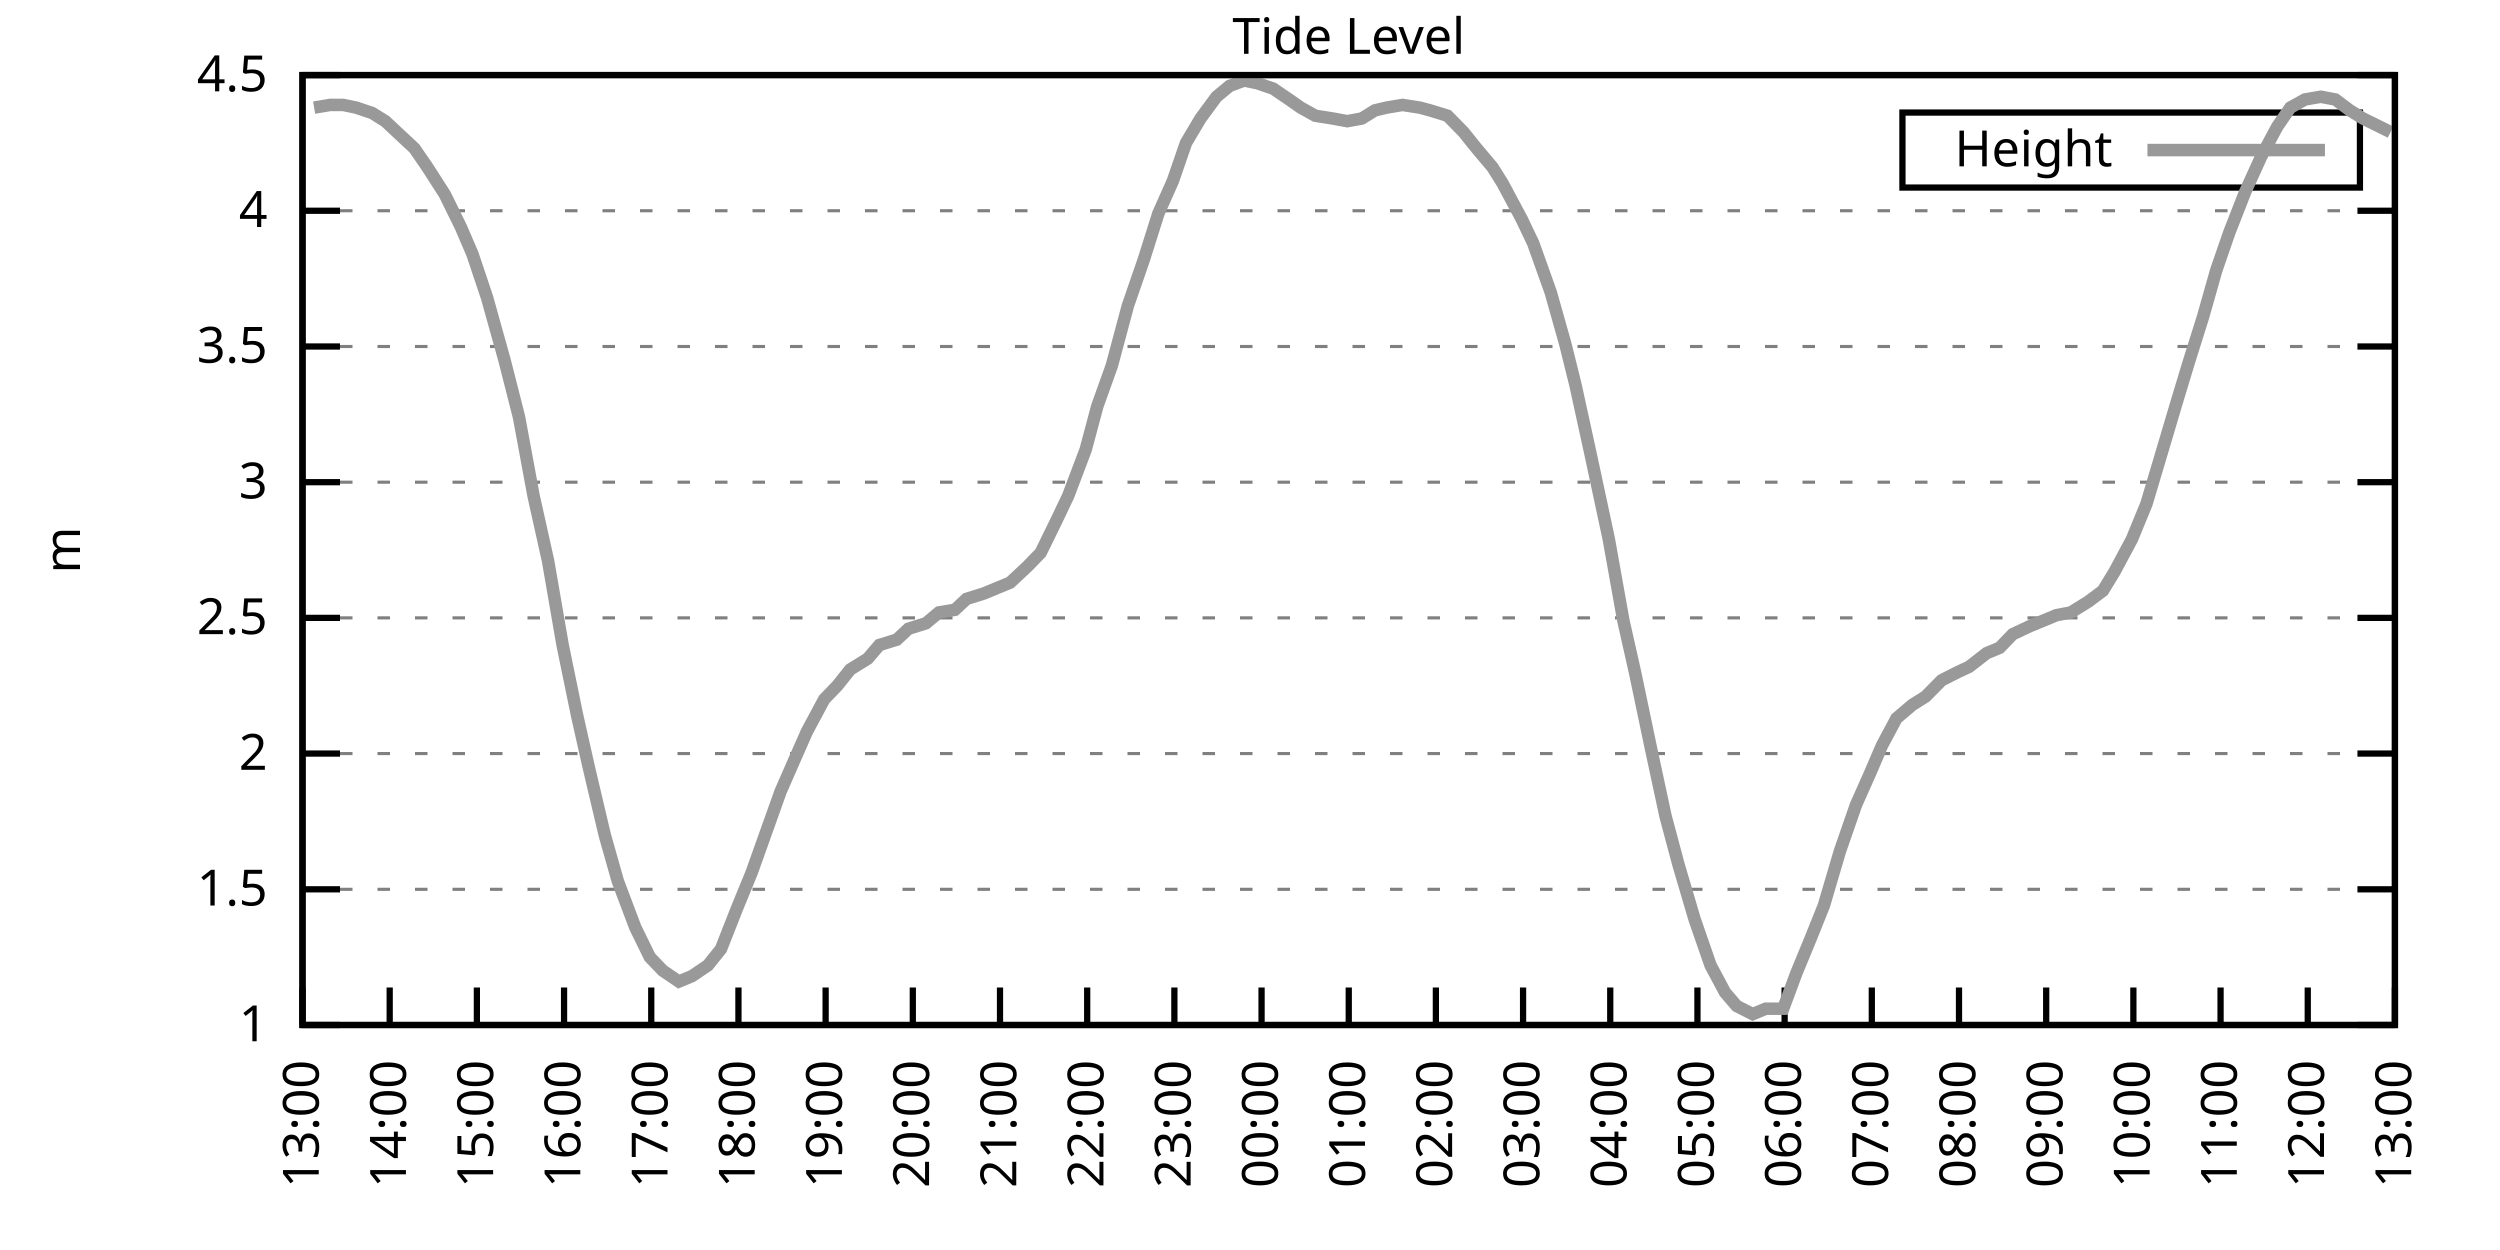
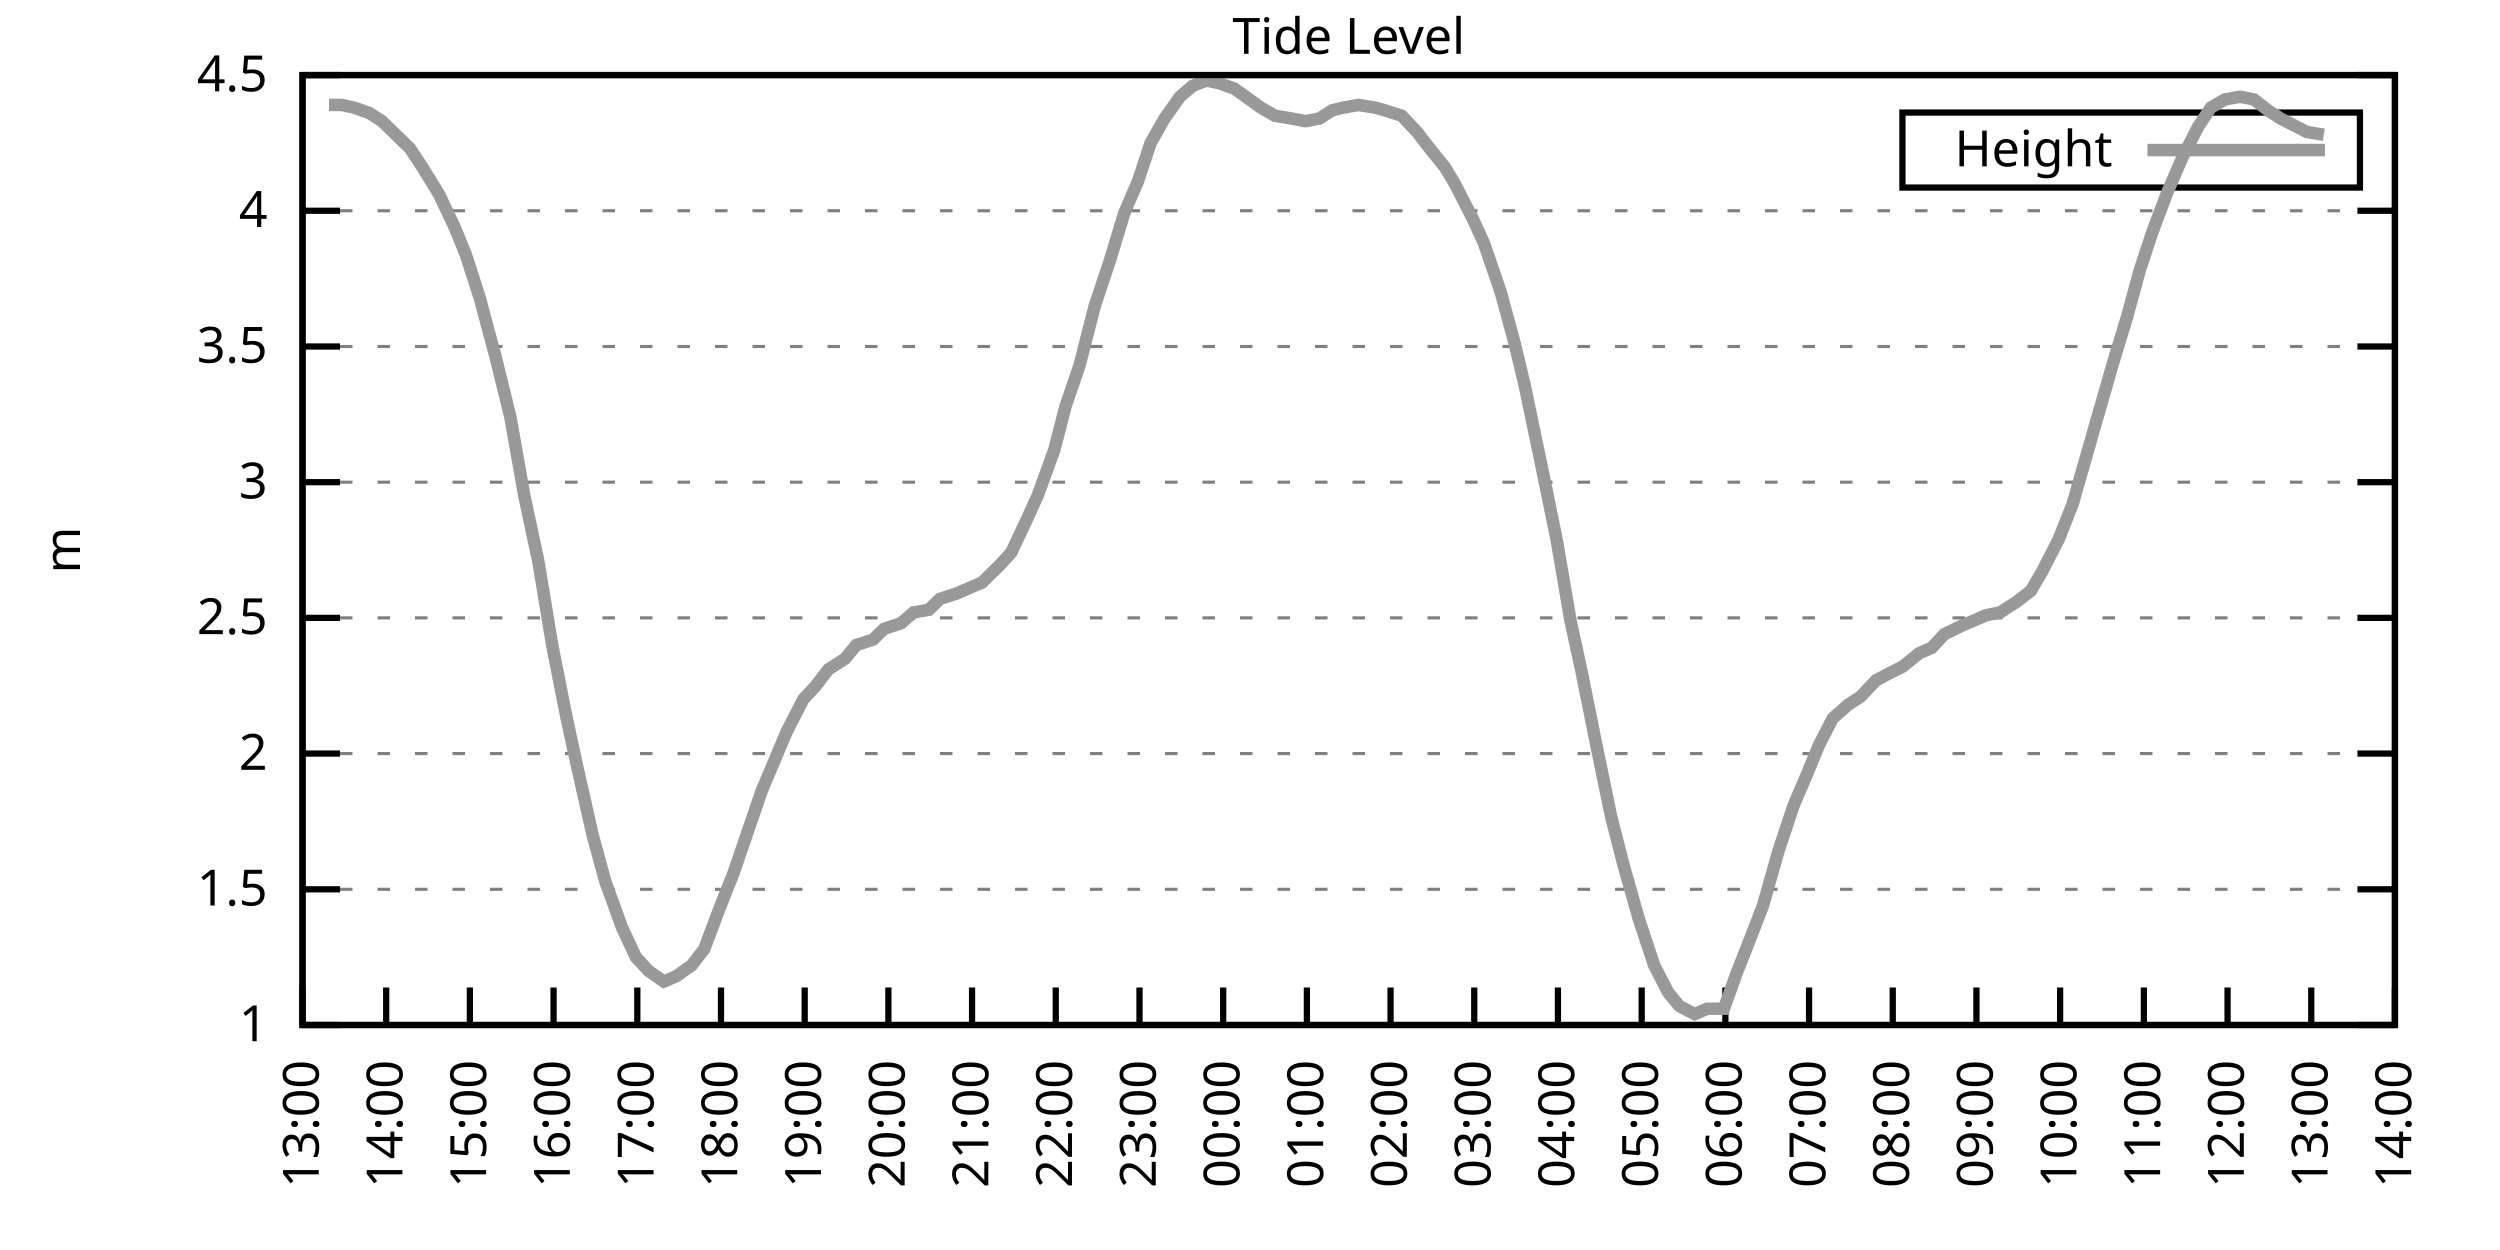
<svg xmlns="http://www.w3.org/2000/svg" xmlns:xlink="http://www.w3.org/1999/xlink" width="400" height="200" viewBox="0 0 400 200">
  <g id="gnuplot_canvas">
    <rect x="0" y="0" width="400" height="200" fill="none" />
    <defs>
      <circle id="gpDot" r="0.5" stroke-width="0.5" stroke="currentColor" />
      <path id="gpPt0" stroke-width="0.333" stroke="currentColor" d="M-1,0 h2 M0,-1 v2" />
      <path id="gpPt1" stroke-width="0.333" stroke="currentColor" d="M-1,-1 L1,1 M1,-1 L-1,1" />
      <path id="gpPt2" stroke-width="0.333" stroke="currentColor" d="M-1,0 L1,0 M0,-1 L0,1 M-1,-1 L1,1 M-1,1 L1,-1" />
      <rect id="gpPt3" stroke-width="0.333" stroke="currentColor" x="-1" y="-1" width="2" height="2" />
      <rect id="gpPt4" stroke-width="0.333" stroke="currentColor" fill="currentColor" x="-1" y="-1" width="2" height="2" />
      <circle id="gpPt5" stroke-width="0.333" stroke="currentColor" cx="0" cy="0" r="1" />
      <use xlink:href="#gpPt5" id="gpPt6" fill="currentColor" stroke="none" />
      <path id="gpPt7" stroke-width="0.333" stroke="currentColor" d="M0,-1.33 L-1.33,0.67 L1.33,0.67 z" />
      <use xlink:href="#gpPt7" id="gpPt8" fill="currentColor" stroke="none" />
      <use xlink:href="#gpPt7" id="gpPt9" stroke="currentColor" transform="rotate(180)" />
      <use xlink:href="#gpPt9" id="gpPt10" fill="currentColor" stroke="none" />
      <use xlink:href="#gpPt3" id="gpPt11" stroke="currentColor" transform="rotate(45)" />
      <use xlink:href="#gpPt11" id="gpPt12" fill="currentColor" stroke="none" />
      <path id="gpPt13" stroke-width="0.333" stroke="currentColor" d="M0,1.330 L1.265,0.411 L0.782,-1.067 L-0.782,-1.076 L-1.265,0.411 z" />
      <use xlink:href="#gpPt13" id="gpPt14" fill="currentColor" stroke="none" />
      <filter id="textbox" filterUnits="objectBoundingBox" x="0" y="0" height="1" width="1">
        <feFlood flood-color="white" flood-opacity="1" result="bgnd" />
        <feComposite in="SourceGraphic" in2="bgnd" operator="atop" />
      </filter>
      <filter id="greybox" filterUnits="objectBoundingBox" x="0" y="0" height="1" width="1">
        <feFlood flood-color="lightgrey" flood-opacity="1" result="grey" />
        <feComposite in="SourceGraphic" in2="grey" operator="atop" />
      </filter>
    </defs>
    <g fill="none" color="white" stroke="currentColor" stroke-width="1.00" stroke-linecap="butt" stroke-linejoin="miter">
</g>
    <g fill="none" color="black" stroke="currentColor" stroke-width="1.00" stroke-linecap="butt" stroke-linejoin="miter">
      <g stroke="none" shape-rendering="crispEdges">
        <polygon fill="rgb(255, 255, 255)" points="48.40,164.00 383.18,164.00 383.18,12.02 48.40,12.02 " />
      </g>
    </g>
    <g fill="none" color="black" stroke="currentColor" stroke-width="1.00" stroke-linecap="butt" stroke-linejoin="miter">
</g>
    <g fill="none" color="black" stroke="black" stroke-width="0.50" stroke-linecap="butt" stroke-linejoin="miter">
</g>
    <g fill="none" color="gray" stroke="currentColor" stroke-width="0.50" stroke-linecap="butt" stroke-linejoin="miter">
      <path stroke="gray" stroke-dasharray="2,4" class="gridline" d="M48.40,164.00 L383.19,164.00  " />
    </g>
    <g fill="none" color="gray" stroke="gray" stroke-width="1.00" stroke-linecap="butt" stroke-linejoin="miter">
</g>
    <g fill="none" color="black" stroke="currentColor" stroke-width="1.00" stroke-linecap="butt" stroke-linejoin="miter">
      <path stroke="black" d="M48.40,164.00 L54.40,164.00 M383.19,164.00 L377.19,164.00  " />
      <g transform="translate(42.80,166.60)" stroke="none" fill="black" font-family="Sans" font-size="8.00" text-anchor="end">
        <text>
          <tspan font-family="Sans"> 1</tspan>
        </text>
      </g>
    </g>
    <g fill="none" color="black" stroke="currentColor" stroke-width="1.00" stroke-linecap="butt" stroke-linejoin="miter">
</g>
    <g fill="none" color="black" stroke="black" stroke-width="0.50" stroke-linecap="butt" stroke-linejoin="miter">
</g>
    <g fill="none" color="gray" stroke="currentColor" stroke-width="0.50" stroke-linecap="butt" stroke-linejoin="miter">
      <path stroke="gray" stroke-dasharray="2,4" class="gridline" d="M48.40,142.29 L383.19,142.29  " />
    </g>
    <g fill="none" color="gray" stroke="gray" stroke-width="1.00" stroke-linecap="butt" stroke-linejoin="miter">
</g>
    <g fill="none" color="black" stroke="currentColor" stroke-width="1.00" stroke-linecap="butt" stroke-linejoin="miter">
      <path stroke="black" d="M48.40,142.29 L54.40,142.29 M383.19,142.29 L377.19,142.29  " />
      <g transform="translate(42.80,144.89)" stroke="none" fill="black" font-family="Sans" font-size="8.00" text-anchor="end">
        <text>
          <tspan font-family="Sans"> 1.5</tspan>
        </text>
      </g>
    </g>
    <g fill="none" color="black" stroke="currentColor" stroke-width="1.00" stroke-linecap="butt" stroke-linejoin="miter">
</g>
    <g fill="none" color="black" stroke="black" stroke-width="0.50" stroke-linecap="butt" stroke-linejoin="miter">
</g>
    <g fill="none" color="gray" stroke="currentColor" stroke-width="0.50" stroke-linecap="butt" stroke-linejoin="miter">
      <path stroke="gray" stroke-dasharray="2,4" class="gridline" d="M48.40,120.57 L383.19,120.57  " />
    </g>
    <g fill="none" color="gray" stroke="gray" stroke-width="1.00" stroke-linecap="butt" stroke-linejoin="miter">
</g>
    <g fill="none" color="black" stroke="currentColor" stroke-width="1.00" stroke-linecap="butt" stroke-linejoin="miter">
      <path stroke="black" d="M48.40,120.57 L54.40,120.57 M383.19,120.57 L377.19,120.57  " />
      <g transform="translate(42.80,123.17)" stroke="none" fill="black" font-family="Sans" font-size="8.00" text-anchor="end">
        <text>
          <tspan font-family="Sans"> 2</tspan>
        </text>
      </g>
    </g>
    <g fill="none" color="black" stroke="currentColor" stroke-width="1.00" stroke-linecap="butt" stroke-linejoin="miter">
</g>
    <g fill="none" color="black" stroke="black" stroke-width="0.50" stroke-linecap="butt" stroke-linejoin="miter">
</g>
    <g fill="none" color="gray" stroke="currentColor" stroke-width="0.50" stroke-linecap="butt" stroke-linejoin="miter">
      <path stroke="gray" stroke-dasharray="2,4" class="gridline" d="M48.40,98.86 L383.19,98.86  " />
    </g>
    <g fill="none" color="gray" stroke="gray" stroke-width="1.00" stroke-linecap="butt" stroke-linejoin="miter">
</g>
    <g fill="none" color="black" stroke="currentColor" stroke-width="1.00" stroke-linecap="butt" stroke-linejoin="miter">
      <path stroke="black" d="M48.40,98.86 L54.40,98.86 M383.19,98.86 L377.19,98.86  " />
      <g transform="translate(42.80,101.46)" stroke="none" fill="black" font-family="Sans" font-size="8.00" text-anchor="end">
        <text>
          <tspan font-family="Sans"> 2.5</tspan>
        </text>
      </g>
    </g>
    <g fill="none" color="black" stroke="currentColor" stroke-width="1.00" stroke-linecap="butt" stroke-linejoin="miter">
</g>
    <g fill="none" color="black" stroke="black" stroke-width="0.50" stroke-linecap="butt" stroke-linejoin="miter">
</g>
    <g fill="none" color="gray" stroke="currentColor" stroke-width="0.50" stroke-linecap="butt" stroke-linejoin="miter">
      <path stroke="gray" stroke-dasharray="2,4" class="gridline" d="M48.40,77.15 L383.19,77.15  " />
    </g>
    <g fill="none" color="gray" stroke="gray" stroke-width="1.00" stroke-linecap="butt" stroke-linejoin="miter">
</g>
    <g fill="none" color="black" stroke="currentColor" stroke-width="1.00" stroke-linecap="butt" stroke-linejoin="miter">
      <path stroke="black" d="M48.40,77.15 L54.40,77.15 M383.19,77.15 L377.19,77.15  " />
      <g transform="translate(42.80,79.75)" stroke="none" fill="black" font-family="Sans" font-size="8.00" text-anchor="end">
        <text>
          <tspan font-family="Sans"> 3</tspan>
        </text>
      </g>
    </g>
    <g fill="none" color="black" stroke="currentColor" stroke-width="1.00" stroke-linecap="butt" stroke-linejoin="miter">
</g>
    <g fill="none" color="black" stroke="black" stroke-width="0.50" stroke-linecap="butt" stroke-linejoin="miter">
</g>
    <g fill="none" color="gray" stroke="currentColor" stroke-width="0.50" stroke-linecap="butt" stroke-linejoin="miter">
      <path stroke="gray" stroke-dasharray="2,4" class="gridline" d="M48.40,55.44 L383.19,55.44  " />
    </g>
    <g fill="none" color="gray" stroke="gray" stroke-width="1.00" stroke-linecap="butt" stroke-linejoin="miter">
</g>
    <g fill="none" color="black" stroke="currentColor" stroke-width="1.00" stroke-linecap="butt" stroke-linejoin="miter">
      <path stroke="black" d="M48.40,55.44 L54.40,55.44 M383.19,55.44 L377.19,55.44  " />
      <g transform="translate(42.80,58.04)" stroke="none" fill="black" font-family="Sans" font-size="8.00" text-anchor="end">
        <text>
          <tspan font-family="Sans"> 3.5</tspan>
        </text>
      </g>
    </g>
    <g fill="none" color="black" stroke="currentColor" stroke-width="1.00" stroke-linecap="butt" stroke-linejoin="miter">
</g>
    <g fill="none" color="black" stroke="black" stroke-width="0.50" stroke-linecap="butt" stroke-linejoin="miter">
</g>
    <g fill="none" color="gray" stroke="currentColor" stroke-width="0.50" stroke-linecap="butt" stroke-linejoin="miter">
      <path stroke="gray" stroke-dasharray="2,4" class="gridline" d="M48.40,33.72 L383.19,33.72  " />
    </g>
    <g fill="none" color="gray" stroke="gray" stroke-width="1.00" stroke-linecap="butt" stroke-linejoin="miter">
</g>
    <g fill="none" color="black" stroke="currentColor" stroke-width="1.00" stroke-linecap="butt" stroke-linejoin="miter">
      <path stroke="black" d="M48.40,33.72 L54.40,33.72 M383.19,33.72 L377.19,33.72  " />
      <g transform="translate(42.80,36.32)" stroke="none" fill="black" font-family="Sans" font-size="8.00" text-anchor="end">
        <text>
          <tspan font-family="Sans"> 4</tspan>
        </text>
      </g>
    </g>
    <g fill="none" color="black" stroke="currentColor" stroke-width="1.00" stroke-linecap="butt" stroke-linejoin="miter">
</g>
    <g fill="none" color="black" stroke="black" stroke-width="0.50" stroke-linecap="butt" stroke-linejoin="miter">
</g>
    <g fill="none" color="gray" stroke="currentColor" stroke-width="0.50" stroke-linecap="butt" stroke-linejoin="miter">
      <path stroke="gray" stroke-dasharray="2,4" class="gridline" d="M48.40,12.01 L383.19,12.01  " />
    </g>
    <g fill="none" color="gray" stroke="gray" stroke-width="1.00" stroke-linecap="butt" stroke-linejoin="miter">
</g>
    <g fill="none" color="black" stroke="currentColor" stroke-width="1.00" stroke-linecap="butt" stroke-linejoin="miter">
      <path stroke="black" d="M48.40,12.01 L54.40,12.01 M383.19,12.01 L377.19,12.01  " />
      <g transform="translate(42.80,14.61)" stroke="none" fill="black" font-family="Sans" font-size="8.00" text-anchor="end">
        <text>
          <tspan font-family="Sans"> 4.5</tspan>
        </text>
      </g>
    </g>
    <g fill="none" color="black" stroke="currentColor" stroke-width="1.00" stroke-linecap="butt" stroke-linejoin="miter">
      <path stroke="black" d="M48.40,164.00 L48.40,158.00  " />
      <g transform="translate(51.00,169.60) rotate(270.00)" stroke="none" fill="black" font-family="Sans" font-size="8.00" text-anchor="end">
        <text>
          <tspan font-family="Sans">13:00</tspan>
        </text>
      </g>
    </g>
    <g fill="none" color="black" stroke="currentColor" stroke-width="1.00" stroke-linecap="butt" stroke-linejoin="miter">
-       <path stroke="black" d="M62.35,164.00 L62.35,158.00  " />
-       <g transform="translate(64.95,169.60) rotate(270.00)" stroke="none" fill="black" font-family="Sans" font-size="8.00" text-anchor="end">
+       <path stroke="black" d="M61.79,164.00 L61.79,158.00  " />
+       <g transform="translate(64.39,169.60) rotate(270.00)" stroke="none" fill="black" font-family="Sans" font-size="8.00" text-anchor="end">
        <text>
          <tspan font-family="Sans">14:00</tspan>
        </text>
      </g>
    </g>
    <g fill="none" color="black" stroke="currentColor" stroke-width="1.00" stroke-linecap="butt" stroke-linejoin="miter">
-       <path stroke="black" d="M76.30,164.00 L76.30,158.00  " />
-       <g transform="translate(78.90,169.60) rotate(270.00)" stroke="none" fill="black" font-family="Sans" font-size="8.00" text-anchor="end">
+       <path stroke="black" d="M75.18,164.00 L75.18,158.00  " />
+       <g transform="translate(77.78,169.60) rotate(270.00)" stroke="none" fill="black" font-family="Sans" font-size="8.00" text-anchor="end">
        <text>
          <tspan font-family="Sans">15:00</tspan>
        </text>
      </g>
    </g>
    <g fill="none" color="black" stroke="currentColor" stroke-width="1.00" stroke-linecap="butt" stroke-linejoin="miter">
-       <path stroke="black" d="M90.25,164.00 L90.25,158.00  " />
-       <g transform="translate(92.85,169.60) rotate(270.00)" stroke="none" fill="black" font-family="Sans" font-size="8.00" text-anchor="end">
+       <path stroke="black" d="M88.57,164.00 L88.57,158.00  " />
+       <g transform="translate(91.17,169.60) rotate(270.00)" stroke="none" fill="black" font-family="Sans" font-size="8.00" text-anchor="end">
        <text>
          <tspan font-family="Sans">16:00</tspan>
        </text>
      </g>
    </g>
    <g fill="none" color="black" stroke="currentColor" stroke-width="1.00" stroke-linecap="butt" stroke-linejoin="miter">
-       <path stroke="black" d="M104.20,164.00 L104.20,158.00  " />
-       <g transform="translate(106.80,169.60) rotate(270.00)" stroke="none" fill="black" font-family="Sans" font-size="8.00" text-anchor="end">
+       <path stroke="black" d="M101.97,164.00 L101.97,158.00  " />
+       <g transform="translate(104.57,169.60) rotate(270.00)" stroke="none" fill="black" font-family="Sans" font-size="8.00" text-anchor="end">
        <text>
          <tspan font-family="Sans">17:00</tspan>
        </text>
      </g>
    </g>
    <g fill="none" color="black" stroke="currentColor" stroke-width="1.00" stroke-linecap="butt" stroke-linejoin="miter">
-       <path stroke="black" d="M118.15,164.00 L118.15,158.00  " />
-       <g transform="translate(120.75,169.60) rotate(270.00)" stroke="none" fill="black" font-family="Sans" font-size="8.00" text-anchor="end">
+       <path stroke="black" d="M115.36,164.00 L115.36,158.00  " />
+       <g transform="translate(117.96,169.60) rotate(270.00)" stroke="none" fill="black" font-family="Sans" font-size="8.00" text-anchor="end">
        <text>
          <tspan font-family="Sans">18:00</tspan>
        </text>
      </g>
    </g>
    <g fill="none" color="black" stroke="currentColor" stroke-width="1.00" stroke-linecap="butt" stroke-linejoin="miter">
-       <path stroke="black" d="M132.10,164.00 L132.10,158.00  " />
-       <g transform="translate(134.70,169.60) rotate(270.00)" stroke="none" fill="black" font-family="Sans" font-size="8.00" text-anchor="end">
+       <path stroke="black" d="M128.75,164.00 L128.75,158.00  " />
+       <g transform="translate(131.35,169.60) rotate(270.00)" stroke="none" fill="black" font-family="Sans" font-size="8.00" text-anchor="end">
        <text>
          <tspan font-family="Sans">19:00</tspan>
        </text>
      </g>
    </g>
    <g fill="none" color="black" stroke="currentColor" stroke-width="1.00" stroke-linecap="butt" stroke-linejoin="miter">
-       <path stroke="black" d="M146.05,164.00 L146.05,158.00  " />
-       <g transform="translate(148.65,169.60) rotate(270.00)" stroke="none" fill="black" font-family="Sans" font-size="8.00" text-anchor="end">
+       <path stroke="black" d="M142.14,164.00 L142.14,158.00  " />
+       <g transform="translate(144.74,169.60) rotate(270.00)" stroke="none" fill="black" font-family="Sans" font-size="8.00" text-anchor="end">
        <text>
          <tspan font-family="Sans">20:00</tspan>
        </text>
      </g>
    </g>
    <g fill="none" color="black" stroke="currentColor" stroke-width="1.00" stroke-linecap="butt" stroke-linejoin="miter">
-       <path stroke="black" d="M160.00,164.00 L160.00,158.00  " />
-       <g transform="translate(162.60,169.60) rotate(270.00)" stroke="none" fill="black" font-family="Sans" font-size="8.00" text-anchor="end">
+       <path stroke="black" d="M155.53,164.00 L155.53,158.00  " />
+       <g transform="translate(158.13,169.60) rotate(270.00)" stroke="none" fill="black" font-family="Sans" font-size="8.00" text-anchor="end">
        <text>
          <tspan font-family="Sans">21:00</tspan>
        </text>
      </g>
    </g>
    <g fill="none" color="black" stroke="currentColor" stroke-width="1.00" stroke-linecap="butt" stroke-linejoin="miter">
-       <path stroke="black" d="M173.95,164.00 L173.95,158.00  " />
-       <g transform="translate(176.55,169.60) rotate(270.00)" stroke="none" fill="black" font-family="Sans" font-size="8.00" text-anchor="end">
+       <path stroke="black" d="M168.92,164.00 L168.92,158.00  " />
+       <g transform="translate(171.52,169.60) rotate(270.00)" stroke="none" fill="black" font-family="Sans" font-size="8.00" text-anchor="end">
        <text>
          <tspan font-family="Sans">22:00</tspan>
        </text>
      </g>
    </g>
    <g fill="none" color="black" stroke="currentColor" stroke-width="1.00" stroke-linecap="butt" stroke-linejoin="miter">
-       <path stroke="black" d="M187.90,164.00 L187.90,158.00  " />
-       <g transform="translate(190.50,169.60) rotate(270.00)" stroke="none" fill="black" font-family="Sans" font-size="8.00" text-anchor="end">
+       <path stroke="black" d="M182.32,164.00 L182.32,158.00  " />
+       <g transform="translate(184.92,169.60) rotate(270.00)" stroke="none" fill="black" font-family="Sans" font-size="8.00" text-anchor="end">
        <text>
          <tspan font-family="Sans">23:00</tspan>
        </text>
      </g>
    </g>
    <g fill="none" color="black" stroke="currentColor" stroke-width="1.00" stroke-linecap="butt" stroke-linejoin="miter">
-       <path stroke="black" d="M201.85,164.00 L201.85,158.00  " />
-       <g transform="translate(204.45,169.60) rotate(270.00)" stroke="none" fill="black" font-family="Sans" font-size="8.00" text-anchor="end">
+       <path stroke="black" d="M195.71,164.00 L195.71,158.00  " />
+       <g transform="translate(198.31,169.60) rotate(270.00)" stroke="none" fill="black" font-family="Sans" font-size="8.00" text-anchor="end">
        <text>
          <tspan font-family="Sans">00:00</tspan>
        </text>
      </g>
    </g>
    <g fill="none" color="black" stroke="currentColor" stroke-width="1.00" stroke-linecap="butt" stroke-linejoin="miter">
-       <path stroke="black" d="M215.80,164.00 L215.80,158.00  " />
-       <g transform="translate(218.40,169.60) rotate(270.00)" stroke="none" fill="black" font-family="Sans" font-size="8.00" text-anchor="end">
+       <path stroke="black" d="M209.10,164.00 L209.10,158.00  " />
+       <g transform="translate(211.70,169.60) rotate(270.00)" stroke="none" fill="black" font-family="Sans" font-size="8.00" text-anchor="end">
        <text>
          <tspan font-family="Sans">01:00</tspan>
        </text>
      </g>
    </g>
    <g fill="none" color="black" stroke="currentColor" stroke-width="1.00" stroke-linecap="butt" stroke-linejoin="miter">
-       <path stroke="black" d="M229.74,164.00 L229.74,158.00  " />
-       <g transform="translate(232.34,169.60) rotate(270.00)" stroke="none" fill="black" font-family="Sans" font-size="8.00" text-anchor="end">
+       <path stroke="black" d="M222.49,164.00 L222.49,158.00  " />
+       <g transform="translate(225.09,169.60) rotate(270.00)" stroke="none" fill="black" font-family="Sans" font-size="8.00" text-anchor="end">
        <text>
          <tspan font-family="Sans">02:00</tspan>
        </text>
      </g>
    </g>
    <g fill="none" color="black" stroke="currentColor" stroke-width="1.00" stroke-linecap="butt" stroke-linejoin="miter">
-       <path stroke="black" d="M243.69,164.00 L243.69,158.00  " />
-       <g transform="translate(246.29,169.60) rotate(270.00)" stroke="none" fill="black" font-family="Sans" font-size="8.00" text-anchor="end">
+       <path stroke="black" d="M235.88,164.00 L235.88,158.00  " />
+       <g transform="translate(238.48,169.60) rotate(270.00)" stroke="none" fill="black" font-family="Sans" font-size="8.00" text-anchor="end">
        <text>
          <tspan font-family="Sans">03:00</tspan>
        </text>
      </g>
    </g>
    <g fill="none" color="black" stroke="currentColor" stroke-width="1.00" stroke-linecap="butt" stroke-linejoin="miter">
-       <path stroke="black" d="M257.64,164.00 L257.64,158.00  " />
-       <g transform="translate(260.24,169.60) rotate(270.00)" stroke="none" fill="black" font-family="Sans" font-size="8.00" text-anchor="end">
+       <path stroke="black" d="M249.27,164.00 L249.27,158.00  " />
+       <g transform="translate(251.87,169.60) rotate(270.00)" stroke="none" fill="black" font-family="Sans" font-size="8.00" text-anchor="end">
        <text>
          <tspan font-family="Sans">04:00</tspan>
        </text>
      </g>
    </g>
    <g fill="none" color="black" stroke="currentColor" stroke-width="1.00" stroke-linecap="butt" stroke-linejoin="miter">
-       <path stroke="black" d="M271.59,164.00 L271.59,158.00  " />
-       <g transform="translate(274.19,169.60) rotate(270.00)" stroke="none" fill="black" font-family="Sans" font-size="8.00" text-anchor="end">
+       <path stroke="black" d="M262.67,164.00 L262.67,158.00  " />
+       <g transform="translate(265.27,169.60) rotate(270.00)" stroke="none" fill="black" font-family="Sans" font-size="8.00" text-anchor="end">
        <text>
          <tspan font-family="Sans">05:00</tspan>
        </text>
      </g>
    </g>
    <g fill="none" color="black" stroke="currentColor" stroke-width="1.00" stroke-linecap="butt" stroke-linejoin="miter">
-       <path stroke="black" d="M285.54,164.00 L285.54,158.00  " />
-       <g transform="translate(288.14,169.60) rotate(270.00)" stroke="none" fill="black" font-family="Sans" font-size="8.00" text-anchor="end">
+       <path stroke="black" d="M276.06,164.00 L276.06,158.00  " />
+       <g transform="translate(278.66,169.60) rotate(270.00)" stroke="none" fill="black" font-family="Sans" font-size="8.00" text-anchor="end">
        <text>
          <tspan font-family="Sans">06:00</tspan>
        </text>
      </g>
    </g>
    <g fill="none" color="black" stroke="currentColor" stroke-width="1.00" stroke-linecap="butt" stroke-linejoin="miter">
-       <path stroke="black" d="M299.49,164.00 L299.49,158.00  " />
-       <g transform="translate(302.09,169.60) rotate(270.00)" stroke="none" fill="black" font-family="Sans" font-size="8.00" text-anchor="end">
+       <path stroke="black" d="M289.45,164.00 L289.45,158.00  " />
+       <g transform="translate(292.05,169.60) rotate(270.00)" stroke="none" fill="black" font-family="Sans" font-size="8.00" text-anchor="end">
        <text>
          <tspan font-family="Sans">07:00</tspan>
        </text>
      </g>
    </g>
    <g fill="none" color="black" stroke="currentColor" stroke-width="1.00" stroke-linecap="butt" stroke-linejoin="miter">
-       <path stroke="black" d="M313.44,164.00 L313.44,158.00  " />
-       <g transform="translate(316.04,169.60) rotate(270.00)" stroke="none" fill="black" font-family="Sans" font-size="8.00" text-anchor="end">
+       <path stroke="black" d="M302.84,164.00 L302.84,158.00  " />
+       <g transform="translate(305.44,169.60) rotate(270.00)" stroke="none" fill="black" font-family="Sans" font-size="8.00" text-anchor="end">
        <text>
          <tspan font-family="Sans">08:00</tspan>
        </text>
      </g>
    </g>
    <g fill="none" color="black" stroke="currentColor" stroke-width="1.00" stroke-linecap="butt" stroke-linejoin="miter">
-       <path stroke="black" d="M327.39,164.00 L327.39,158.00  " />
-       <g transform="translate(329.99,169.60) rotate(270.00)" stroke="none" fill="black" font-family="Sans" font-size="8.00" text-anchor="end">
+       <path stroke="black" d="M316.23,164.00 L316.23,158.00  " />
+       <g transform="translate(318.83,169.60) rotate(270.00)" stroke="none" fill="black" font-family="Sans" font-size="8.00" text-anchor="end">
        <text>
          <tspan font-family="Sans">09:00</tspan>
        </text>
      </g>
    </g>
    <g fill="none" color="black" stroke="currentColor" stroke-width="1.00" stroke-linecap="butt" stroke-linejoin="miter">
-       <path stroke="black" d="M341.34,164.00 L341.34,158.00  " />
-       <g transform="translate(343.94,169.60) rotate(270.00)" stroke="none" fill="black" font-family="Sans" font-size="8.00" text-anchor="end">
+       <path stroke="black" d="M329.62,164.00 L329.62,158.00  " />
+       <g transform="translate(332.22,169.60) rotate(270.00)" stroke="none" fill="black" font-family="Sans" font-size="8.00" text-anchor="end">
        <text>
          <tspan font-family="Sans">10:00</tspan>
        </text>
      </g>
    </g>
    <g fill="none" color="black" stroke="currentColor" stroke-width="1.00" stroke-linecap="butt" stroke-linejoin="miter">
-       <path stroke="black" d="M355.29,164.00 L355.29,158.00  " />
-       <g transform="translate(357.89,169.60) rotate(270.00)" stroke="none" fill="black" font-family="Sans" font-size="8.00" text-anchor="end">
+       <path stroke="black" d="M343.02,164.00 L343.02,158.00  " />
+       <g transform="translate(345.62,169.60) rotate(270.00)" stroke="none" fill="black" font-family="Sans" font-size="8.00" text-anchor="end">
        <text>
          <tspan font-family="Sans">11:00</tspan>
        </text>
      </g>
    </g>
    <g fill="none" color="black" stroke="currentColor" stroke-width="1.00" stroke-linecap="butt" stroke-linejoin="miter">
-       <path stroke="black" d="M369.24,164.00 L369.24,158.00  " />
-       <g transform="translate(371.84,169.60) rotate(270.00)" stroke="none" fill="black" font-family="Sans" font-size="8.00" text-anchor="end">
+       <path stroke="black" d="M356.41,164.00 L356.41,158.00  " />
+       <g transform="translate(359.01,169.60) rotate(270.00)" stroke="none" fill="black" font-family="Sans" font-size="8.00" text-anchor="end">
        <text>
          <tspan font-family="Sans">12:00</tspan>
+         </text>
+       </g>
+     </g>
+     <g fill="none" color="black" stroke="currentColor" stroke-width="1.00" stroke-linecap="butt" stroke-linejoin="miter">
+       <path stroke="black" d="M369.80,164.00 L369.80,158.00  " />
+       <g transform="translate(372.40,169.60) rotate(270.00)" stroke="none" fill="black" font-family="Sans" font-size="8.00" text-anchor="end">
+         <text>
+           <tspan font-family="Sans">13:00</tspan>
        </text>
      </g>
    </g>
    <g fill="none" color="black" stroke="currentColor" stroke-width="1.00" stroke-linecap="butt" stroke-linejoin="miter">
      <path stroke="black" d="M383.19,164.00 L383.19,158.00  " />
      <g transform="translate(385.79,169.60) rotate(270.00)" stroke="none" fill="black" font-family="Sans" font-size="8.00" text-anchor="end">
        <text>
-           <tspan font-family="Sans">13:00</tspan>
+           <tspan font-family="Sans">14:00</tspan>
        </text>
      </g>
    </g>
    <g fill="none" color="black" stroke="currentColor" stroke-width="1.00" stroke-linecap="butt" stroke-linejoin="miter">
</g>
    <g fill="none" color="black" stroke="currentColor" stroke-width="1.00" stroke-linecap="butt" stroke-linejoin="miter">
      <path stroke="black" d="M48.40,12.01 L48.40,164.00 L383.19,164.00 L383.19,12.01 L48.40,12.01 Z  " />
    </g>
    <g fill="none" color="black" stroke="currentColor" stroke-width="1.00" stroke-linecap="butt" stroke-linejoin="miter">
</g>
    <g fill="none" color="black" stroke="currentColor" stroke-width="1.00" stroke-linecap="butt" stroke-linejoin="miter">
      <path stroke="black" d="M304.39,30.01 L304.39,18.01 L377.59,18.01 L377.59,30.01 L304.39,30.01 Z  " />
    </g>
    <g id="Tide_level_plot_1">
      <g fill="none" color="white" stroke="black" stroke-width="2.00" stroke-linecap="butt" stroke-linejoin="miter">
</g>
      <g fill="none" color="black" stroke="currentColor" stroke-width="2.00" stroke-linecap="butt" stroke-linejoin="miter">
        <g transform="translate(337.99,26.61)" stroke="none" fill="black" font-family="Sans" font-size="8.00" text-anchor="end">
          <text>
            <tspan font-family="Sans">Height</tspan>
          </text>
        </g>
      </g>
      <g fill="none" color="black" stroke="currentColor" stroke-width="2.00" stroke-linecap="butt" stroke-linejoin="miter">
-         <path stroke="rgb(153, 153, 153)" d="M343.59,24.01 L371.99,24.01 M50.26,17.22 L52.82,16.79 L54.91,16.79 L57.00,17.22 L59.56,18.09 L61.65,19.39   L64.44,22.00 L66.30,23.73 L68.39,26.77 L71.18,31.12 L73.74,36.33 L75.60,40.67 L77.93,47.62 L80.72,57.61   L83.04,66.73 L85.37,79.32 L87.69,89.74 L90.02,103.20 L92.34,114.49 L94.20,122.75 L96.76,133.60 L98.85,140.98   L101.64,148.37 L103.97,153.14 L106.06,155.31 L108.62,157.05 L110.71,156.18 L113.27,154.45 L115.36,151.84 L117.92,145.33   L120.24,139.68 L122.10,134.47 L124.89,126.65 L126.98,121.88 L129.08,117.10 L131.87,111.89 L133.96,109.72 L136.05,107.11   L138.84,105.38 L140.70,103.20 L143.49,102.34 L145.35,100.60 L148.14,99.73 L150.23,97.99 L152.79,97.56 L154.65,95.82   L157.44,94.95 L159.53,94.08 L161.62,93.22 L164.41,90.61 L166.51,88.44 L169.06,83.23 L170.92,79.32 L173.71,71.94   L175.57,64.99 L177.90,58.48 L180.46,48.92 L183.01,41.54 L185.34,34.16 L187.66,28.95 L189.76,22.87 L192.08,18.96   L194.64,15.48 L196.73,13.75 L199.06,12.88 L201.15,13.31 L203.71,14.18 L206.26,15.92 L208.12,17.22 L210.45,18.52   L213.24,18.96 L215.56,19.39 L217.89,18.96 L219.98,17.66 L221.84,17.22 L224.40,16.79 L227.19,17.22 L228.81,17.66   L231.60,18.52 L234.16,21.13 L236.25,23.73 L238.81,26.77 L240.44,29.38 L243.46,35.03 L245.32,38.93 L248.11,46.75   L250.44,55.00 L252.06,61.52 L254.62,73.24 L257.41,86.27 L259.74,99.30 L261.60,107.55 L264.15,119.71 L266.48,130.56   L268.57,138.38 L271.13,147.06 L273.69,154.45 L276.01,158.79 L277.87,160.96 L280.43,162.26 L282.52,161.39 L285.31,161.39   L287.40,155.75 L289.73,150.10 L291.82,144.89 L294.38,136.21 L296.94,128.83 L299.26,123.61 L301.12,119.27 L303.44,114.93   L306.00,112.76 L308.09,111.45 L310.65,108.85 L313.21,107.55 L315.07,106.68 L317.86,104.51 L319.95,103.64 L322.04,101.47   L324.83,100.16 L326.93,99.30 L329.02,98.43 L331.34,97.99 L334.13,96.26 L336.46,94.52 L338.32,91.48 L341.11,86.27   L343.43,80.62 L345.76,72.81 L348.08,64.99 L350.18,58.04 L352.50,50.66 L354.59,43.28 L356.69,37.20 L359.24,30.68   L361.80,25.04 L364.36,20.26 L366.45,17.22 L368.78,15.92 L371.33,15.48 L373.66,15.92 L375.98,17.66 L378.08,18.96   L382.49,21.13  " />
+         <path stroke="rgb(153, 153, 153)" d="M343.59,24.01 L371.99,24.01 M52.64,16.79 L54.65,16.79 L56.66,17.22 L59.11,18.09 L61.12,19.39 L63.80,22.00   L65.59,23.73 L67.59,26.77 L70.27,31.12 L72.73,36.33 L74.51,40.67 L76.75,47.62 L79.42,57.61 L81.66,66.73   L83.89,79.32 L86.12,89.74 L88.35,103.20 L90.58,114.49 L92.37,122.75 L94.82,133.60 L96.83,140.98 L99.51,148.37   L101.74,153.14 L103.75,155.31 L106.21,157.05 L108.22,156.18 L110.67,154.45 L112.68,151.84 L115.13,145.33 L117.37,139.68   L119.15,134.47 L121.83,126.65 L123.84,121.88 L125.85,117.10 L128.53,111.89 L130.54,109.72 L132.54,107.11 L135.22,105.38   L137.01,103.20 L139.69,102.34 L141.47,100.60 L144.15,99.73 L146.16,97.99 L148.61,97.56 L150.40,95.82 L153.08,94.95   L155.09,94.08 L157.10,93.22 L159.77,90.61 L161.78,88.44 L164.24,83.23 L166.02,79.32 L168.70,71.94 L170.49,64.99   L172.72,58.48 L175.17,48.92 L177.63,41.54 L179.86,34.16 L182.09,28.95 L184.10,22.87 L186.33,18.96 L188.79,15.48   L190.80,13.75 L193.03,12.88 L195.04,13.31 L197.49,14.18 L199.95,15.92 L201.73,17.22 L203.97,18.52 L206.64,18.96   L208.88,19.39 L211.11,18.96 L213.12,17.66 L214.90,17.22 L217.36,16.79 L220.04,17.22 L221.60,17.66 L224.28,18.52   L226.73,21.13 L228.74,23.73 L231.20,26.77 L232.76,29.38 L235.66,35.03 L237.44,38.93 L240.12,46.75 L242.36,55.00   L243.92,61.52 L246.37,73.24 L249.05,86.27 L251.28,99.30 L253.07,107.55 L255.52,119.71 L257.76,130.56 L259.76,138.38   L262.22,147.06 L264.67,154.45 L266.91,158.79 L268.69,160.96 L271.15,162.26 L273.16,161.39 L275.83,161.39 L277.84,155.75   L280.07,150.10 L282.08,144.89 L284.54,136.21 L286.99,128.83 L289.23,123.61 L291.01,119.27 L293.24,114.93 L295.70,112.76   L297.71,111.45 L300.16,108.85 L302.62,107.55 L304.40,106.68 L307.08,104.51 L309.09,103.64 L311.10,101.47 L313.78,100.16   L315.79,99.30 L317.79,98.43 L320.03,97.99 L322.70,96.26 L324.94,94.52 L326.72,91.48 L329.40,86.27 L331.63,80.62   L333.86,72.81 L336.10,64.99 L338.10,58.04 L340.34,50.66 L342.35,43.28 L344.35,37.20 L346.81,30.68 L349.26,25.04   L351.72,20.26 L353.73,17.22 L355.96,15.92 L358.42,15.48 L360.65,15.92 L362.88,17.66 L364.89,18.96 L369.13,21.13   L371.81,21.56  " />
      </g>
    </g>
    <g fill="none" color="black" stroke="currentColor" stroke-width="2.00" stroke-linecap="butt" stroke-linejoin="miter">
</g>
    <g fill="none" color="black" stroke="black" stroke-width="1.00" stroke-linecap="butt" stroke-linejoin="miter">
</g>
    <g fill="none" color="black" stroke="currentColor" stroke-width="1.00" stroke-linecap="butt" stroke-linejoin="miter">
      <path stroke="black" d="M48.40,12.01 L48.40,164.00 L383.19,164.00 L383.19,12.01 L48.40,12.01 Z  " />
      <g transform="translate(12.80,88.01) rotate(270.00)" stroke="none" fill="black" font-family="Sans" font-size="8.00" text-anchor="middle">
        <text>
          <tspan font-family="Sans">m</tspan>
        </text>
      </g>
    </g>
    <g fill="none" color="black" stroke="currentColor" stroke-width="1.00" stroke-linecap="butt" stroke-linejoin="miter">
</g>
    <g fill="none" color="black" stroke="currentColor" stroke-width="1.00" stroke-linecap="butt" stroke-linejoin="miter">
      <g transform="translate(215.79,8.61)" stroke="none" fill="black" font-family="Sans" font-size="8.00" text-anchor="middle">
        <text>
          <tspan font-family="Sans">Tide Level</tspan>
        </text>
      </g>
    </g>
    <g fill="none" color="black" stroke="currentColor" stroke-width="1.00" stroke-linecap="butt" stroke-linejoin="miter">
</g>
  </g>
</svg>
